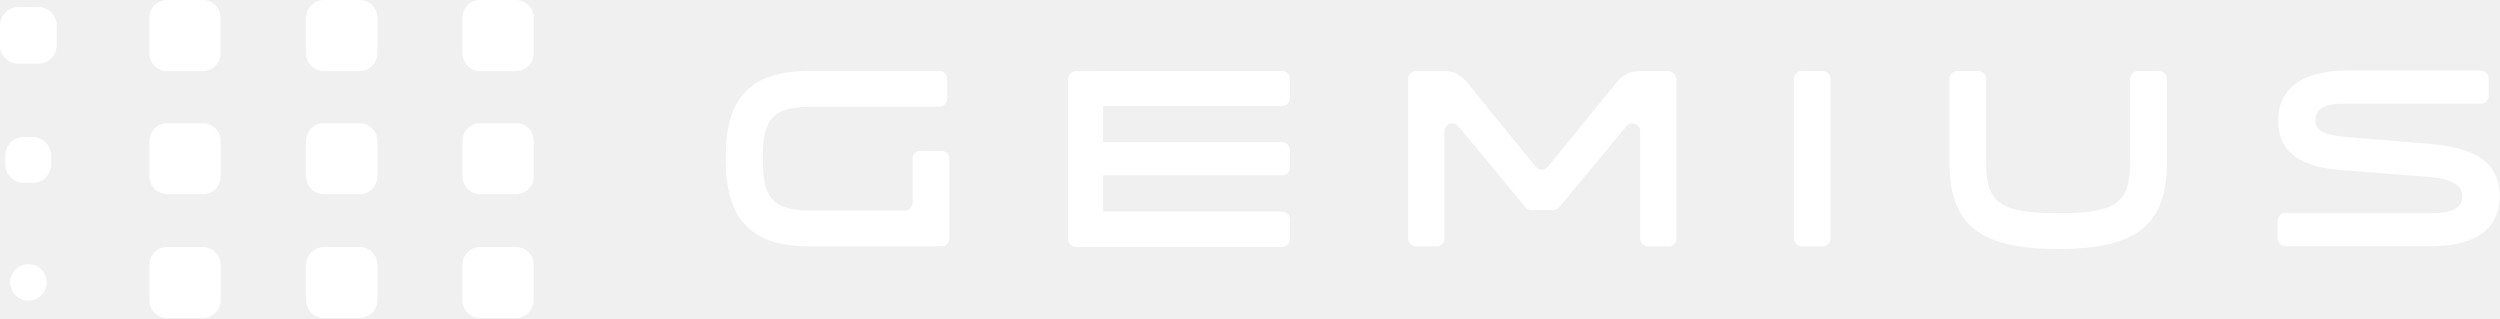
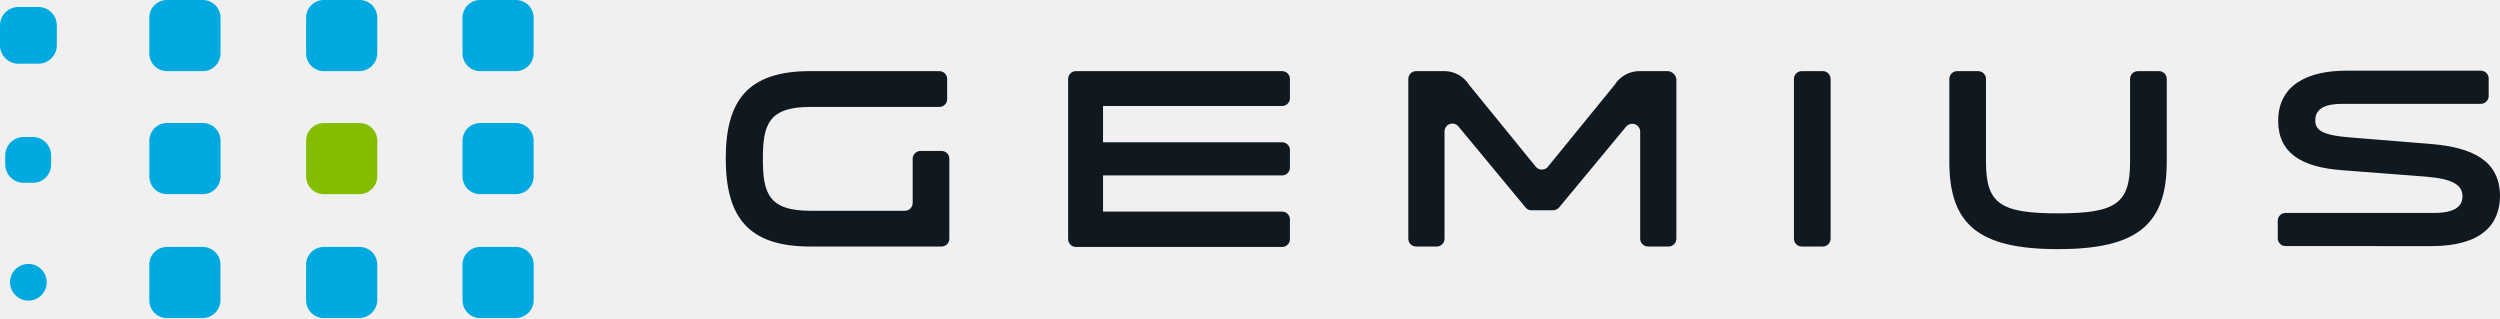
- <svg xmlns="http://www.w3.org/2000/svg" id="Warstwa_2" viewBox="0 0 220 27.99">
-   <defs>
-     <style>.cls-1,.cls-2{fill:#fff;}.cls-2{fill-rule:evenodd;}</style>
-   </defs>
-   <g id="Warstwa_1-2">
-     <path class="cls-2" d="m213.97,12.67l-7.11-.58c-2.54-.19-3.11-.65-3.11-1.5,0-1.04.85-1.46,2.38-1.46h12.18c.38,0,.69-.31.69-.69v-1.54c0-.38-.31-.69-.69-.69h-11.87c-3.19,0-5.96,1.15-5.96,4.42,0,2.84,2.07,4.07,5.57,4.34l7.49.58c2.23.19,3.15.69,3.15,1.73,0,.84-.62,1.46-2.5,1.46h-13.07c-.38,0-.69.31-.69.69v1.54c0,.38.31.69.69.69h12.83c4.34,0,6.03-1.84,6.03-4.45-.04-3.07-2.42-4.22-6.03-4.53Zm-132.96.61h1.84c.38,0,.69.31.69.65v7.06c0,.38-.31.69-.69.69h-11.57c-5.53,0-7.42-2.69-7.42-7.76s1.88-7.68,7.42-7.68h11.37c.38,0,.69.31.69.69v1.77c0,.38-.31.69-.69.69h-11.37c-3.69,0-4.15,1.61-4.15,4.57s.46,4.57,4.15,4.57h8.34c.38,0,.69-.31.69-.69v-3.88c0-.38.31-.69.69-.69Zm63.29-7.03h2.46c.39,0,.69.31.77.69v14.05c0,.38-.31.69-.69.69h-1.81c-.38,0-.69-.31-.69-.69v-9.45c0-.61-.81-.92-1.23-.42l-5.92,7.14c-.15.15-.35.23-.54.23h-1.85c-.23,0-.42-.08-.54-.23l-5.92-7.14c-.42-.5-1.23-.23-1.23.42v9.45c0,.38-.31.69-.69.69h-1.81c-.39,0-.69-.31-.69-.69V6.95c0-.38.31-.69.69-.69h2.46c1.19,0,1.73.61,2.19,1.19l5.88,7.22c.27.35.81.35,1.08,0l5.88-7.22c.46-.58,1-1.19,2.19-1.19Zm16.1,0h-1.84c-.38,0-.69.31-.69.69v14.05c0,.38.31.69.69.69h1.84c.38,0,.69-.31.69-.69V6.95c0-.38-.31-.69-.69-.69Zm27.75,0h1.85c.38,0,.69.31.69.69v7.29c0,5.57-2.65,7.68-9.57,7.68s-9.57-2.11-9.57-7.68v-7.29c0-.38.31-.69.69-.69h1.85c.38,0,.69.31.69.69v7.29c0,3.69,1.27,4.53,6.34,4.53s6.34-.84,6.34-4.53v-7.29c0-.38.31-.69.69-.69Zm-91.77,0h16.45c.39,0,.69.31.69.69v1.69c0,.38-.31.69-.69.69h-15.76v3.19h15.76c.39,0,.69.31.69.69v1.54c0,.38-.31.69-.69.69h-15.76v3.19h15.76c.39,0,.69.31.69.69v1.73c0,.38-.31.69-.69.69h-18.14c-.38,0-.69-.31-.69-.69V6.95c0-.38.31-.69.69-.69h1.69Z" />
-     <path class="cls-2" d="m14.72,6.26h3.11c.88,0,1.58-.69,1.58-1.57V1.57c0-.88-.69-1.57-1.58-1.57h-3.11c-.88,0-1.58.69-1.58,1.57v3.11c0,.88.69,1.57,1.58,1.57Zm16.91,0h-3.11c-.88,0-1.58-.69-1.58-1.57V1.57c0-.88.69-1.57,1.58-1.57h3.11c.88,0,1.58.69,1.58,1.57v3.11c0,.88-.73,1.57-1.58,1.57Zm13.76,0h-3.11c-.88,0-1.58-.69-1.58-1.57V1.57c0-.88.69-1.57,1.58-1.57h3.11c.88,0,1.58.69,1.58,1.57v3.11c0,.88-.69,1.57-1.58,1.57Zm-27.55,10.83h-3.11c-.88,0-1.58-.69-1.58-1.57v-3.11c0-.88.69-1.57,1.58-1.57h3.11c.88,0,1.58.69,1.58,1.57v3.11c0,.88-.69,1.57-1.58,1.57Zm10.68,10.9h3.11c.85,0,1.58-.73,1.58-1.57v-3.11c0-.88-.69-1.57-1.58-1.57h-3.11c-.88,0-1.58.69-1.58,1.57v3.11c0,.88.69,1.57,1.58,1.57Zm-10.68,0h-3.11c-.88,0-1.58-.69-1.58-1.57v-3.11c0-.88.69-1.57,1.58-1.57h3.11c.88,0,1.58.69,1.58,1.57v3.11c0,.84-.69,1.57-1.58,1.57Zm24.44-10.9h3.11c.88,0,1.58-.69,1.58-1.57v-3.11c0-.88-.69-1.57-1.58-1.57h-3.11c-.88,0-1.58.69-1.58,1.57v3.11c0,.88.69,1.57,1.58,1.57Zm3.11,10.9h-3.11c-.88,0-1.58-.69-1.58-1.57v-3.11c0-.88.69-1.57,1.58-1.57h3.11c.88,0,1.58.69,1.58,1.57v3.11c0,.84-.69,1.57-1.58,1.57ZM2.08,16.09h.81c.88,0,1.61-.69,1.61-1.61v-.81c0-.88-.73-1.61-1.61-1.61h-.81c-.88,0-1.61.73-1.61,1.61v.81c0,.88.73,1.61,1.61,1.61Zm.42,10.37c-.88,0-1.61-.73-1.61-1.61s.73-1.61,1.61-1.61,1.61.73,1.61,1.61-.73,1.61-1.61,1.61ZM1.61,5.61h1.77c.88,0,1.58-.69,1.61-1.61v-1.77c0-.88-.73-1.61-1.61-1.61h-1.77c-.88,0-1.61.73-1.61,1.61v1.77c0,.88.73,1.61,1.61,1.61Z" />
-     <path class="cls-1" d="m31.63,17.09h-3.11c-.88,0-1.58-.69-1.58-1.57v-3.11c0-.88.69-1.57,1.58-1.57h3.11c.88,0,1.58.69,1.58,1.57v3.11c0,.88-.73,1.57-1.58,1.57Z" />
+ <svg xmlns="http://www.w3.org/2000/svg" id="gemius-logo" width="220" height="28" viewBox="0 0 220 28">
+   <g id="gemius-logo-2" data-name="gemius-logo">
+     <path id="Gemius" d="M107.675,8.024V.73a.689.689,0,0,1,.692-.691h1.844A.689.689,0,0,1,110.9.73V8.024c0,3.686,1.268,4.531,6.34,4.531s6.34-.845,6.34-4.531V.73a.688.688,0,0,1,.691-.691h1.845a.688.688,0,0,1,.691.691V8.024c0,5.567-2.651,7.679-9.568,7.679S107.675,13.592,107.675,8.024ZM32.51,15.512H30.82a.689.689,0,0,1-.692-.691V.73A.689.689,0,0,1,30.82.039H48.957a.688.688,0,0,1,.691.691V2.419a.688.688,0,0,1-.691.69H33.2V6.3H48.957a.689.689,0,0,1,.691.691V8.524a.689.689,0,0,1-.691.691H33.2V12.4H48.957a.689.689,0,0,1,.691.691V14.82a.688.688,0,0,1-.691.691Zm62.177-.039A.688.688,0,0,1,94,14.782V.73a.688.688,0,0,1,.691-.691h1.845a.688.688,0,0,1,.691.691V14.782a.688.688,0,0,1-.691.691Zm-13.526,0a.689.689,0,0,1-.692-.691V5.337a.7.7,0,0,0-1.229-.422L73.32,12.056a.758.758,0,0,1-.538.23H70.938a.645.645,0,0,1-.538-.23L64.482,4.915a.69.69,0,0,0-1.23.422v9.445a.688.688,0,0,1-.691.691H60.755a.688.688,0,0,1-.691-.691V.73a.688.688,0,0,1,.691-.691h2.46A2.56,2.56,0,0,1,65.4,1.229l5.879,7.218a.688.688,0,0,0,1.076,0l5.88-7.218a2.557,2.557,0,0,1,2.19-1.19h2.46a.816.816,0,0,1,.769.691V14.782a.689.689,0,0,1-.692.691Zm-73.743,0C1.883,15.473,0,12.785,0,7.718,0,2.687,1.883.039,7.417.039H18.791a.689.689,0,0,1,.692.691V2.5a.689.689,0,0,1-.692.691H7.417c-3.689,0-4.151,1.613-4.151,4.568s.462,4.569,4.151,4.569h8.339a.689.689,0,0,0,.692-.691V7.755a.688.688,0,0,1,.691-.69h1.845a.681.681,0,0,1,.691.653v7.064a.688.688,0,0,1-.691.691Zm129.848-.038a.689.689,0,0,1-.691-.691V13.208a.689.689,0,0,1,.691-.691H150.33c1.884,0,2.5-.614,2.5-1.459,0-1.037-.923-1.535-3.151-1.728l-7.493-.575c-3.5-.269-5.573-1.5-5.573-4.339,0-3.263,2.768-4.415,5.957-4.415h11.874a.689.689,0,0,1,.692.691V2.227a.689.689,0,0,1-.692.691H142.26c-1.537,0-2.382.422-2.382,1.459,0,.845.576,1.306,3.112,1.5l7.109.576c3.613.307,5.995,1.459,6.034,4.531,0,2.611-1.691,4.454-6.034,4.454Z" transform="translate(63.867 6.22)" fill="#101820" />
+     <g id="Icon">
+       <path id="Blue" d="M42.27,27.99A1.557,1.557,0,0,1,40.7,26.415v-3.11a1.557,1.557,0,0,1,1.575-1.574h3.113a1.558,1.558,0,0,1,1.576,1.574v3.11a1.583,1.583,0,0,1-1.576,1.575Zm-13.757,0a1.558,1.558,0,0,1-1.576-1.575v-3.11a1.558,1.558,0,0,1,1.576-1.574h3.112A1.558,1.558,0,0,1,33.2,23.306v3.11a1.608,1.608,0,0,1-1.576,1.575Zm-13.8,0a1.557,1.557,0,0,1-1.575-1.575v-3.11a1.557,1.557,0,0,1,1.575-1.574h3.113a1.557,1.557,0,0,1,1.575,1.574v3.11a1.582,1.582,0,0,1-1.575,1.575ZM.884,24.841A1.614,1.614,0,1,1,2.5,26.454,1.622,1.622,0,0,1,.884,24.841ZM42.27,17.086A1.557,1.557,0,0,1,40.7,15.512V12.4a1.557,1.557,0,0,1,1.575-1.574h3.113A1.558,1.558,0,0,1,46.959,12.4v3.11a1.558,1.558,0,0,1-1.576,1.574Zm-27.553,0a1.557,1.557,0,0,1-1.575-1.574V12.4a1.557,1.557,0,0,1,1.575-1.574h3.113A1.557,1.557,0,0,1,19.406,12.4v3.11a1.557,1.557,0,0,1-1.575,1.574Zm-12.642-1A1.624,1.624,0,0,1,.461,14.475v-.806a1.624,1.624,0,0,1,1.615-1.613h.806A1.624,1.624,0,0,1,4.5,13.668v.806a1.6,1.6,0,0,1-1.615,1.613ZM42.27,6.259A1.557,1.557,0,0,1,40.7,4.685V1.574A1.557,1.557,0,0,1,42.27,0h3.113a1.558,1.558,0,0,1,1.576,1.574v3.11a1.558,1.558,0,0,1-1.576,1.574Zm-13.757,0a1.558,1.558,0,0,1-1.576-1.574V1.574A1.558,1.558,0,0,1,28.514,0h3.112A1.558,1.558,0,0,1,33.2,1.574v3.11a1.582,1.582,0,0,1-1.576,1.574Zm-13.8,0a1.557,1.557,0,0,1-1.575-1.574V1.574A1.557,1.557,0,0,1,14.718,0h3.113a1.557,1.557,0,0,1,1.575,1.574v3.11a1.557,1.557,0,0,1-1.575,1.574Zm-13.1-.653A1.622,1.622,0,0,1,0,3.993V2.227A1.622,1.622,0,0,1,1.614.615H3.381A1.623,1.623,0,0,1,5,2.227V3.993A1.623,1.623,0,0,1,3.381,5.605Z" fill="#00a9e0" />
+       <path id="Green" d="M4.688,6.258H1.576A1.558,1.558,0,0,1,0,4.684V1.574A1.558,1.558,0,0,1,1.576,0H4.688A1.558,1.558,0,0,1,6.264,1.574v3.11A1.582,1.582,0,0,1,4.688,6.258Z" transform="translate(26.938 10.827)" fill="#84bd00" />
+     </g>
  </g>
</svg>
